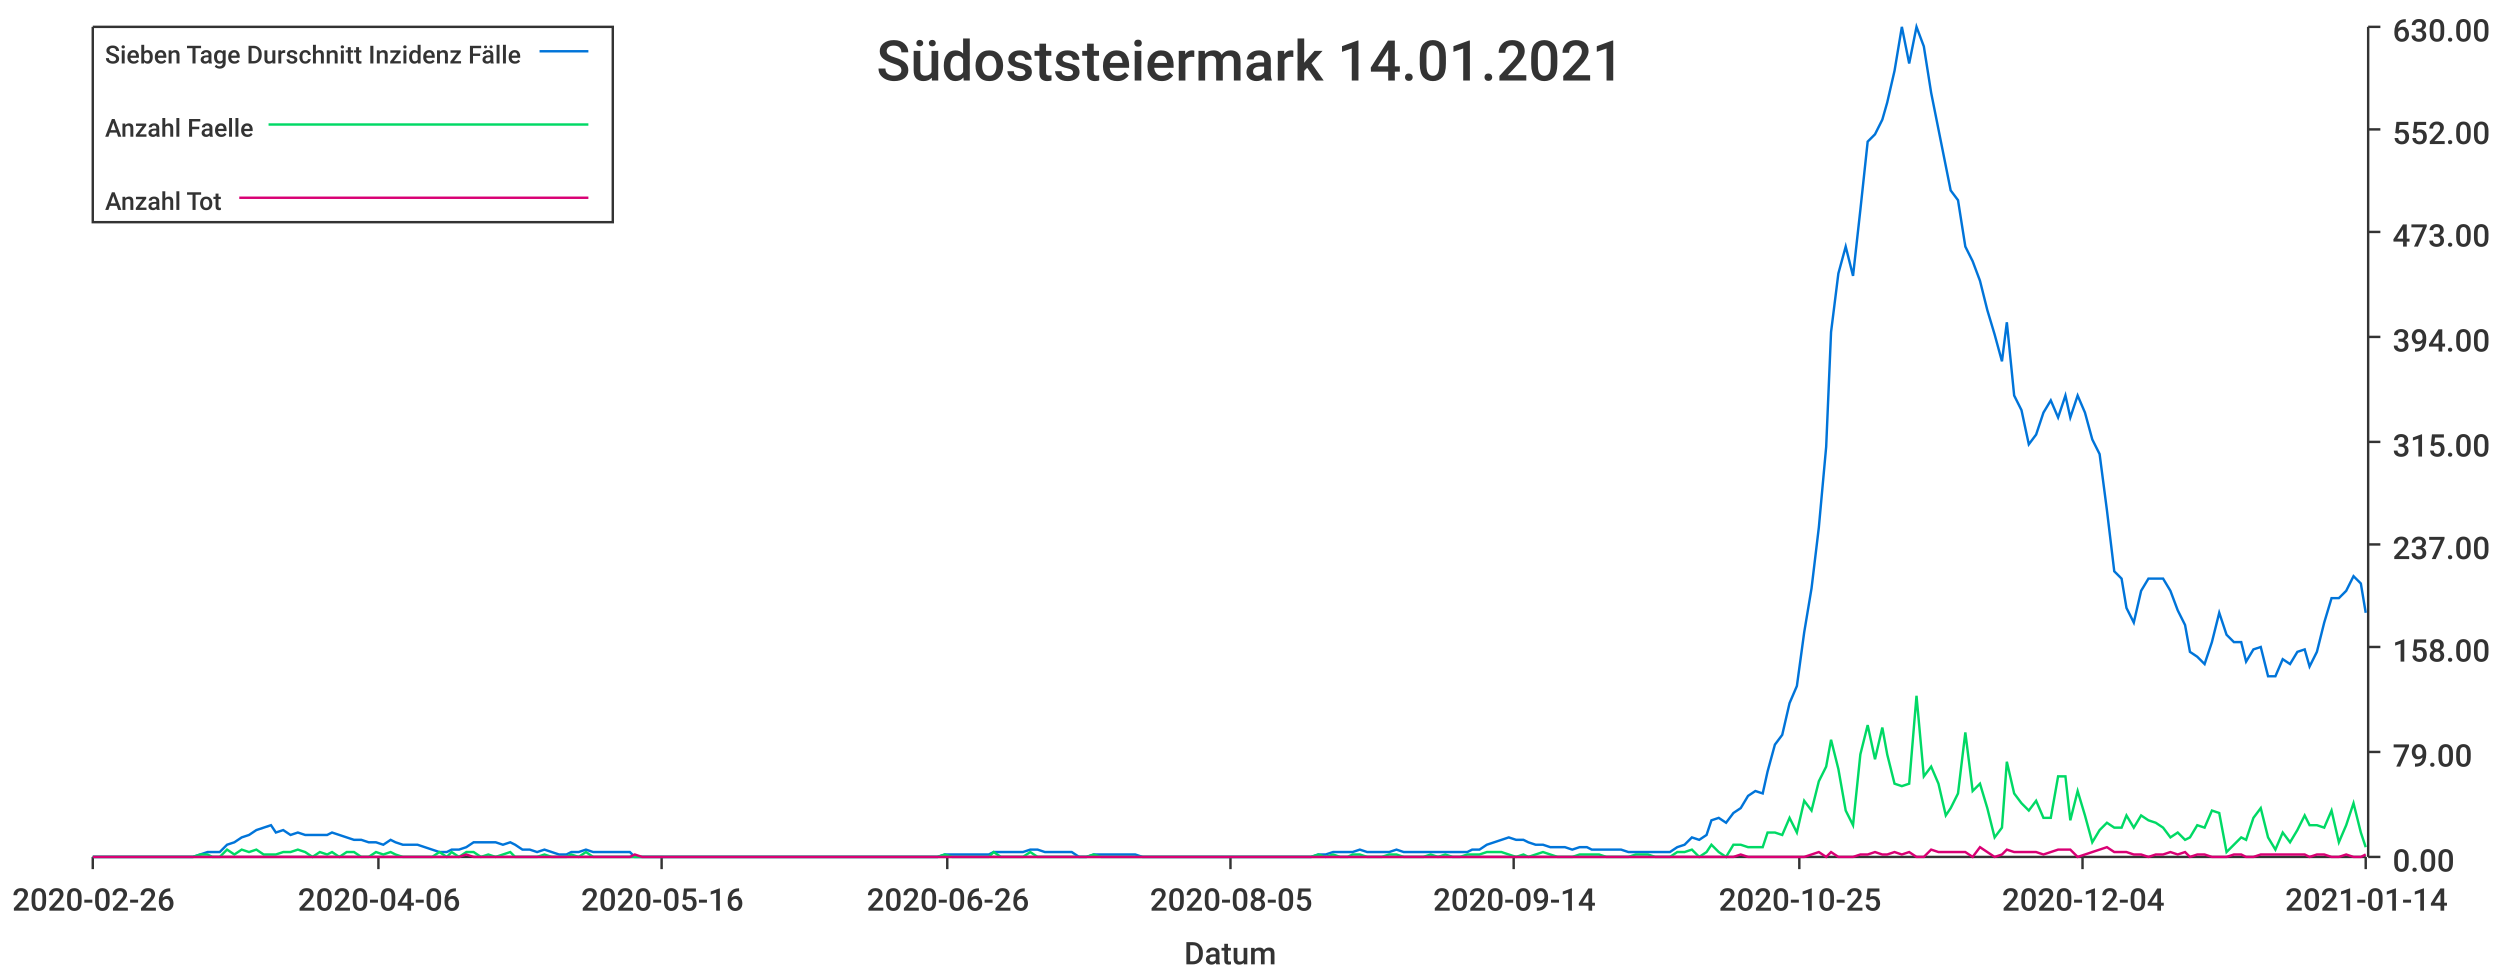
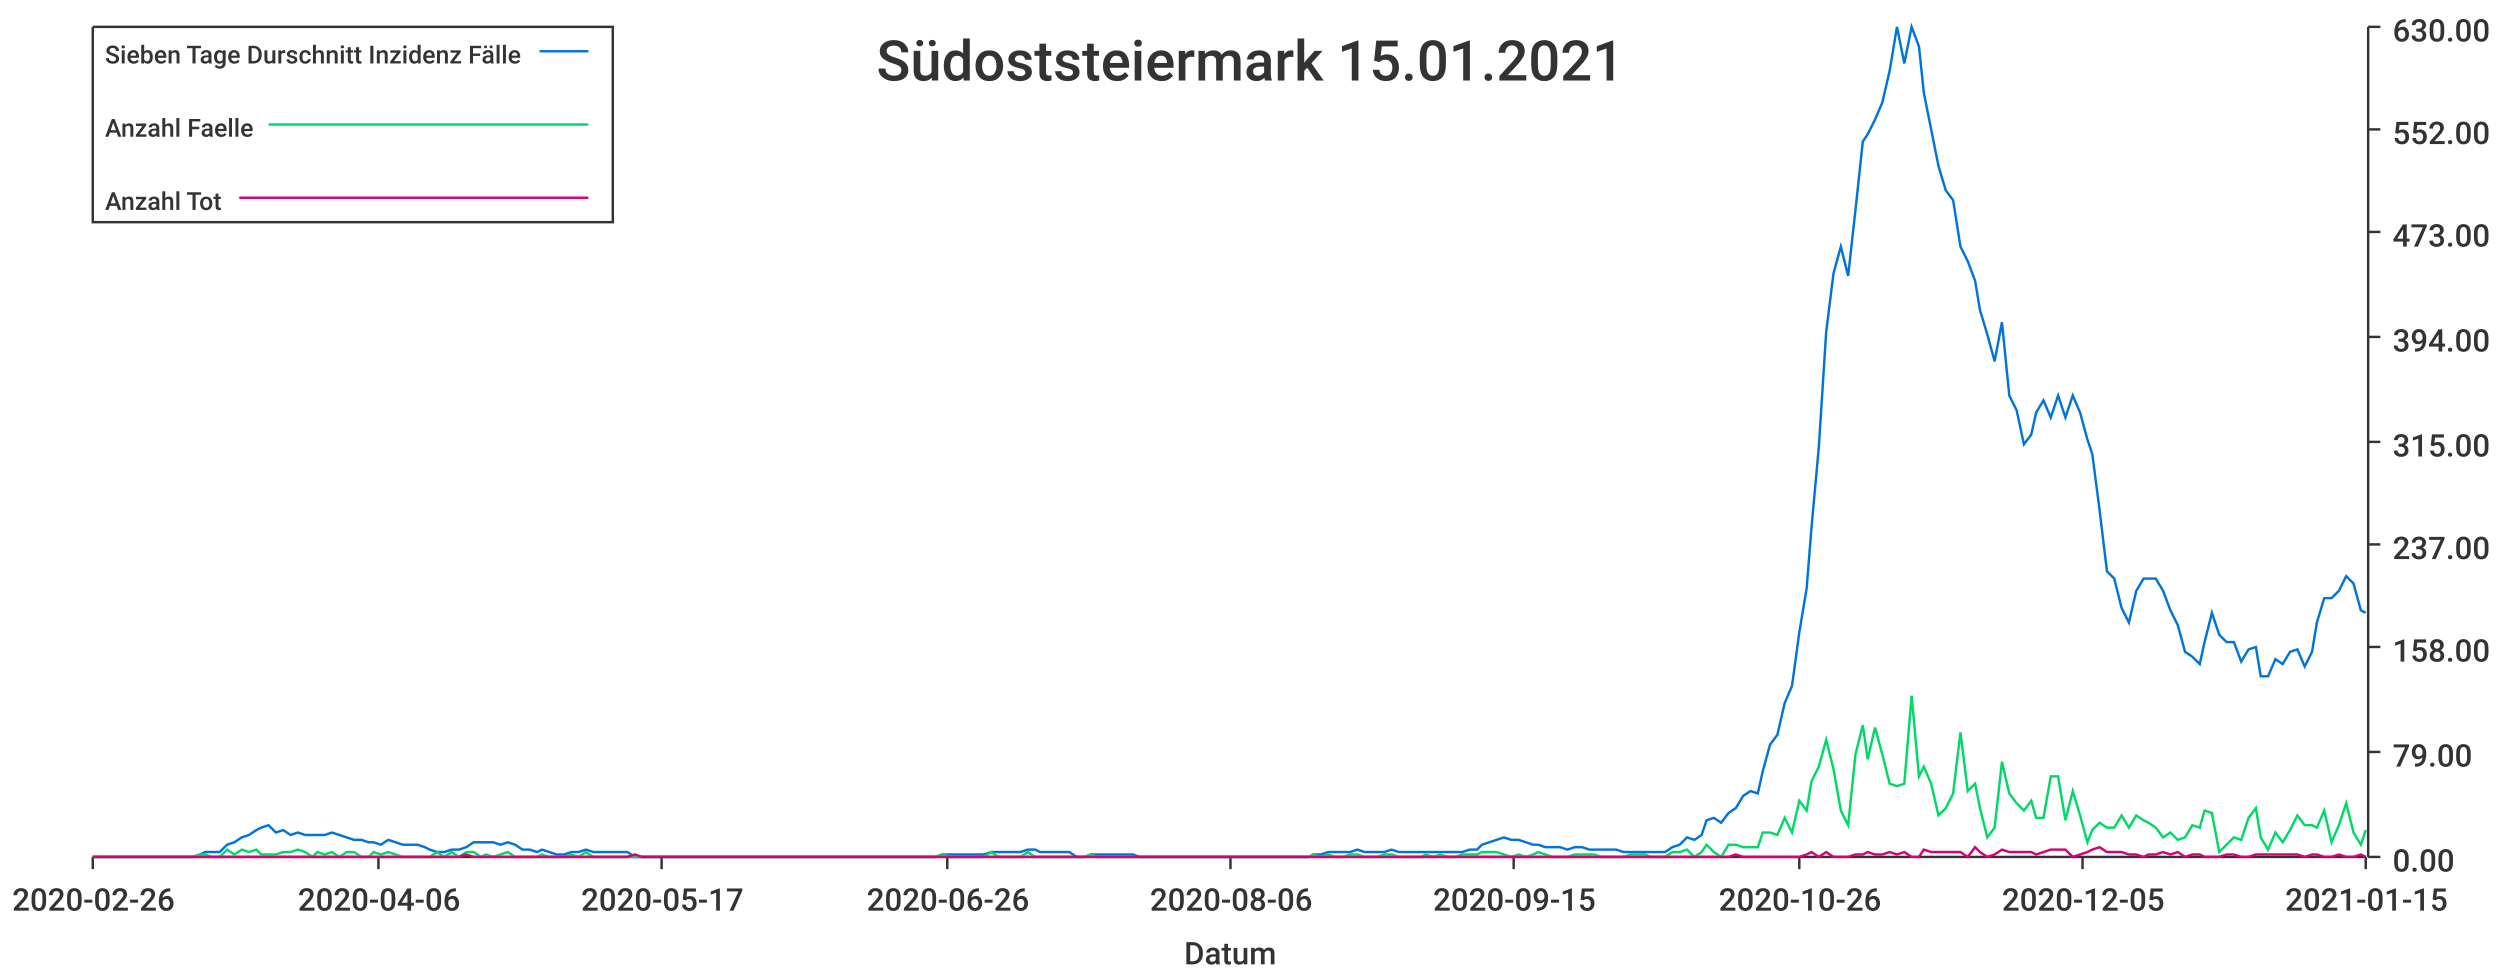
<svg xmlns="http://www.w3.org/2000/svg" width="1024" height="400">\n<path d="M 0 0 L 1024 0 L 1024 400 L 0 400 L 0 0" style="stroke-width:0;stroke:rgba(255,255,255,1.0);fill:rgba(255,255,255,1.0)" />
  <path d="M 38 11 L 969 11 L 969 351 L 38 351 L 38 11" style="stroke-width:0;stroke:rgba(255,255,255,1.0);fill:rgba(255,255,255,1.0)" />
  <path d="M 38 351 L 969 351" style="stroke-width:1;stroke:rgba(51,51,51,1.0);fill:none" />
  <path d="M 38 351 L 38 356" style="stroke-width:1;stroke:rgba(51,51,51,1.0);fill:none" />
  <text x="5" y="373" style="stroke-width:0;stroke:none;fill:rgba(51,51,51,1.0);font-size:12.8px;font-family:'Roboto Medium',sans-serif">2020-02-26</text>
  <path d="M 155 351 L 155 356" style="stroke-width:1;stroke:rgba(51,51,51,1.0);fill:none" />
  <text x="122" y="373" style="stroke-width:0;stroke:none;fill:rgba(51,51,51,1.0);font-size:12.8px;font-family:'Roboto Medium',sans-serif">2020-04-06</text>
  <path d="M 271 351 L 271 356" style="stroke-width:1;stroke:rgba(51,51,51,1.0);fill:none" />
-   <text x="238" y="373" style="stroke-width:0;stroke:none;fill:rgba(51,51,51,1.0);font-size:12.8px;font-family:'Roboto Medium',sans-serif">2020-05-16</text>
+   <text x="238" y="373" style="stroke-width:0;stroke:none;fill:rgba(51,51,51,1.0);font-size:12.8px;font-family:'Roboto Medium',sans-serif">2020-05-17</text>
  <path d="M 388 351 L 388 356" style="stroke-width:1;stroke:rgba(51,51,51,1.0);fill:none" />
  <text x="355" y="373" style="stroke-width:0;stroke:none;fill:rgba(51,51,51,1.0);font-size:12.8px;font-family:'Roboto Medium',sans-serif">2020-06-26</text>
  <path d="M 504 351 L 504 356" style="stroke-width:1;stroke:rgba(51,51,51,1.0);fill:none" />
-   <text x="471" y="373" style="stroke-width:0;stroke:none;fill:rgba(51,51,51,1.0);font-size:12.8px;font-family:'Roboto Medium',sans-serif">2020-08-05</text>
+   <text x="471" y="373" style="stroke-width:0;stroke:none;fill:rgba(51,51,51,1.0);font-size:12.8px;font-family:'Roboto Medium',sans-serif">2020-08-06</text>
  <path d="M 620 351 L 620 356" style="stroke-width:1;stroke:rgba(51,51,51,1.0);fill:none" />
-   <text x="587" y="373" style="stroke-width:0;stroke:none;fill:rgba(51,51,51,1.0);font-size:12.8px;font-family:'Roboto Medium',sans-serif">2020-09-14</text>
+   <text x="587" y="373" style="stroke-width:0;stroke:none;fill:rgba(51,51,51,1.0);font-size:12.8px;font-family:'Roboto Medium',sans-serif">2020-09-15</text>
  <path d="M 737 351 L 737 356" style="stroke-width:1;stroke:rgba(51,51,51,1.0);fill:none" />
-   <text x="704" y="373" style="stroke-width:0;stroke:none;fill:rgba(51,51,51,1.0);font-size:12.8px;font-family:'Roboto Medium',sans-serif">2020-10-25</text>
+   <text x="704" y="373" style="stroke-width:0;stroke:none;fill:rgba(51,51,51,1.0);font-size:12.8px;font-family:'Roboto Medium',sans-serif">2020-10-26</text>
  <path d="M 853 351 L 853 356" style="stroke-width:1;stroke:rgba(51,51,51,1.0);fill:none" />
-   <text x="820" y="373" style="stroke-width:0;stroke:none;fill:rgba(51,51,51,1.0);font-size:12.8px;font-family:'Roboto Medium',sans-serif">2020-12-04</text>
+   <text x="820" y="373" style="stroke-width:0;stroke:none;fill:rgba(51,51,51,1.0);font-size:12.8px;font-family:'Roboto Medium',sans-serif">2020-12-05</text>
  <path d="M 969 351 L 969 356" style="stroke-width:1;stroke:rgba(51,51,51,1.0);fill:none" />
-   <text x="936" y="373" style="stroke-width:0;stroke:none;fill:rgba(51,51,51,1.0);font-size:12.8px;font-family:'Roboto Medium',sans-serif">2021-01-14</text>
+   <text x="936" y="373" style="stroke-width:0;stroke:none;fill:rgba(51,51,51,1.0);font-size:12.8px;font-family:'Roboto Medium',sans-serif">2021-01-15</text>
  <text x="485" y="395" style="stroke-width:0;stroke:none;fill:rgba(51,51,51,1.0);font-size:12.8px;font-family:'Roboto Medium',sans-serif">Datum</text>
  <path d="M 970 351 L 970 11" style="stroke-width:1;stroke:rgba(51,51,51,1.0);fill:none" />
  <path d="M 970 351 L 975 351" style="stroke-width:1;stroke:rgba(51,51,51,1.0);fill:none" />
  <text x="980" y="357" style="stroke-width:0;stroke:none;fill:rgba(51,51,51,1.0);font-size:12.8px;font-family:'Roboto Medium',sans-serif">0.00</text>
  <path d="M 970 308 L 975 308" style="stroke-width:1;stroke:rgba(51,51,51,1.0);fill:none" />
  <text x="980" y="314" style="stroke-width:0;stroke:none;fill:rgba(51,51,51,1.0);font-size:12.8px;font-family:'Roboto Medium',sans-serif">79.00</text>
  <path d="M 970 265 L 975 265" style="stroke-width:1;stroke:rgba(51,51,51,1.0);fill:none" />
  <text x="980" y="271" style="stroke-width:0;stroke:none;fill:rgba(51,51,51,1.0);font-size:12.8px;font-family:'Roboto Medium',sans-serif">158.00</text>
  <path d="M 970 223 L 975 223" style="stroke-width:1;stroke:rgba(51,51,51,1.0);fill:none" />
  <text x="980" y="229" style="stroke-width:0;stroke:none;fill:rgba(51,51,51,1.0);font-size:12.8px;font-family:'Roboto Medium',sans-serif">237.00</text>
  <path d="M 970 181 L 975 181" style="stroke-width:1;stroke:rgba(51,51,51,1.0);fill:none" />
  <text x="980" y="187" style="stroke-width:0;stroke:none;fill:rgba(51,51,51,1.0);font-size:12.8px;font-family:'Roboto Medium',sans-serif">315.00</text>
  <path d="M 970 138 L 975 138" style="stroke-width:1;stroke:rgba(51,51,51,1.0);fill:none" />
  <text x="980" y="144" style="stroke-width:0;stroke:none;fill:rgba(51,51,51,1.0);font-size:12.8px;font-family:'Roboto Medium',sans-serif">394.00</text>
  <path d="M 970 95 L 975 95" style="stroke-width:1;stroke:rgba(51,51,51,1.0);fill:none" />
  <text x="980" y="101" style="stroke-width:0;stroke:none;fill:rgba(51,51,51,1.0);font-size:12.8px;font-family:'Roboto Medium',sans-serif">473.00</text>
  <path d="M 970 53 L 975 53" style="stroke-width:1;stroke:rgba(51,51,51,1.0);fill:none" />
  <text x="980" y="59" style="stroke-width:0;stroke:none;fill:rgba(51,51,51,1.0);font-size:12.8px;font-family:'Roboto Medium',sans-serif">552.00</text>
  <path d="M 970 11 L 975 11" style="stroke-width:1;stroke:rgba(51,51,51,1.0);fill:none" />
  <text x="980" y="17" style="stroke-width:0;stroke:none;fill:rgba(51,51,51,1.0);font-size:12.8px;font-family:'Roboto Medium',sans-serif">630.00</text>
-   <path d="M 38 351 L 41 351 L 44 351 L 47 351 L 50 351 L 53 351 L 56 351 L 59 351 L 62 351 L 64 351 L 67 351 L 70 351 L 73 351 L 76 351 L 79 351 L 82 350 L 85 349 L 87 349 L 90 349 L 93 346 L 96 345 L 99 343 L 102 342 L 105 340 L 108 339 L 111 338 L 113 341 L 116 340 L 119 342 L 122 341 L 125 342 L 128 342 L 131 342 L 134 342 L 136 341 L 139 342 L 142 343 L 145 344 L 148 344 L 151 345 L 154 345 L 157 346 L 160 344 L 162 345 L 165 346 L 168 346 L 171 346 L 174 347 L 177 348 L 180 349 L 183 349 L 185 348 L 188 348 L 191 347 L 194 345 L 197 345 L 200 345 L 203 345 L 206 346 L 209 345 L 211 346 L 214 348 L 217 348 L 220 349 L 223 348 L 226 349 L 229 350 L 232 350 L 234 349 L 237 349 L 240 348 L 243 349 L 246 349 L 249 349 L 252 349 L 255 349 L 258 349 L 260 351 L 263 351 L 266 351 L 269 351 L 272 351 L 275 351 L 278 351 L 281 351 L 283 351 L 286 351 L 289 351 L 292 351 L 295 351 L 298 351 L 301 351 L 304 351 L 307 351 L 309 351 L 312 351 L 315 351 L 318 351 L 321 351 L 324 351 L 327 351 L 330 351 L 332 351 L 335 351 L 338 351 L 341 351 L 344 351 L 347 351 L 350 351 L 353 351 L 356 351 L 358 351 L 361 351 L 364 351 L 367 351 L 370 351 L 373 351 L 376 351 L 379 351 L 381 351 L 384 351 L 387 350 L 390 350 L 393 350 L 396 350 L 399 350 L 402 350 L 405 350 L 407 349 L 410 349 L 413 349 L 416 349 L 419 349 L 422 348 L 425 348 L 428 349 L 430 349 L 433 349 L 436 349 L 439 349 L 442 351 L 445 351 L 448 350 L 451 350 L 454 350 L 456 350 L 459 350 L 462 350 L 465 350 L 468 351 L 471 351 L 474 351 L 477 351 L 479 351 L 482 351 L 485 351 L 488 351 L 491 351 L 494 351 L 497 351 L 500 351 L 503 351 L 505 351 L 508 351 L 511 351 L 514 351 L 517 351 L 520 351 L 523 351 L 526 351 L 528 351 L 531 351 L 534 351 L 537 351 L 540 350 L 543 350 L 546 349 L 549 349 L 552 349 L 554 349 L 557 348 L 560 349 L 563 349 L 566 349 L 569 349 L 572 348 L 575 349 L 577 349 L 580 349 L 583 349 L 586 349 L 589 349 L 592 349 L 595 349 L 598 349 L 601 349 L 603 348 L 606 348 L 609 346 L 612 345 L 615 344 L 618 343 L 621 344 L 624 344 L 626 345 L 629 346 L 632 346 L 635 347 L 638 347 L 641 347 L 644 348 L 647 347 L 650 347 L 652 348 L 655 348 L 658 348 L 661 348 L 664 348 L 667 349 L 670 349 L 673 349 L 675 349 L 678 349 L 681 349 L 684 349 L 687 347 L 690 346 L 693 343 L 696 344 L 699 342 L 701 336 L 704 335 L 707 337 L 710 333 L 713 331 L 716 326 L 719 324 L 722 325 L 724 316 L 727 305 L 730 301 L 733 288 L 736 281 L 739 259 L 742 241 L 745 216 L 748 183 L 750 136 L 753 112 L 756 101 L 759 113 L 762 86 L 765 58 L 768 55 L 771 49 L 773 42 L 776 29 L 779 11 L 782 26 L 785 11 L 788 19 L 791 38 L 794 53 L 797 68 L 799 78 L 802 82 L 805 101 L 808 107 L 811 115 L 814 127 L 817 137 L 820 148 L 822 132 L 825 162 L 828 168 L 831 182 L 834 178 L 837 169 L 840 164 L 843 171 L 846 162 L 848 171 L 851 162 L 854 169 L 857 180 L 860 186 L 863 209 L 866 234 L 869 237 L 871 249 L 874 255 L 877 242 L 880 237 L 883 237 L 886 237 L 889 242 L 892 250 L 895 256 L 897 267 L 900 269 L 903 272 L 906 263 L 909 251 L 912 260 L 915 263 L 918 263 L 920 271 L 923 266 L 926 265 L 929 277 L 932 277 L 935 270 L 938 272 L 941 267 L 944 266 L 946 273 L 949 267 L 952 255 L 955 245 L 958 245 L 961 242 L 964 236 L 967 239 L 969 251" style="stroke-width:1;stroke:rgba(0,116,217,1.0);fill:none" />
-   <path d="M 38 351 L 41 351 L 44 351 L 47 351 L 50 351 L 53 351 L 56 351 L 59 351 L 62 351 L 64 351 L 67 351 L 70 351 L 73 351 L 76 351 L 79 351 L 82 350 L 85 350 L 87 351 L 90 351 L 93 348 L 96 350 L 99 348 L 102 349 L 105 348 L 108 350 L 111 350 L 113 350 L 116 349 L 119 349 L 122 348 L 125 349 L 128 351 L 131 349 L 134 350 L 136 349 L 139 351 L 142 349 L 145 349 L 148 351 L 151 351 L 154 349 L 157 350 L 160 349 L 162 350 L 165 351 L 168 351 L 171 351 L 174 351 L 177 351 L 180 349 L 183 351 L 185 349 L 188 351 L 191 349 L 194 349 L 197 351 L 200 350 L 203 351 L 206 350 L 209 349 L 211 351 L 214 351 L 217 351 L 220 351 L 223 350 L 226 351 L 229 351 L 232 351 L 234 350 L 237 351 L 240 349 L 243 351 L 246 351 L 249 351 L 252 351 L 255 351 L 258 351 L 260 351 L 263 351 L 266 351 L 269 351 L 272 351 L 275 351 L 278 351 L 281 351 L 283 351 L 286 351 L 289 351 L 292 351 L 295 351 L 298 351 L 301 351 L 304 351 L 307 351 L 309 351 L 312 351 L 315 351 L 318 351 L 321 351 L 324 351 L 327 351 L 330 351 L 332 351 L 335 351 L 338 351 L 341 351 L 344 351 L 347 351 L 350 351 L 353 351 L 356 351 L 358 351 L 361 351 L 364 351 L 367 351 L 370 351 L 373 351 L 376 351 L 379 351 L 381 351 L 384 351 L 387 350 L 390 351 L 393 351 L 396 351 L 399 351 L 402 351 L 405 351 L 407 349 L 410 351 L 413 351 L 416 351 L 419 351 L 422 349 L 425 351 L 428 351 L 430 351 L 433 351 L 436 351 L 439 351 L 442 351 L 445 351 L 448 350 L 451 351 L 454 351 L 456 351 L 459 351 L 462 351 L 465 351 L 468 351 L 471 351 L 474 351 L 477 351 L 479 351 L 482 351 L 485 351 L 488 351 L 491 351 L 494 351 L 497 351 L 500 351 L 503 351 L 505 351 L 508 351 L 511 351 L 514 351 L 517 351 L 520 351 L 523 351 L 526 351 L 528 351 L 531 351 L 534 351 L 537 351 L 540 350 L 543 351 L 546 350 L 549 351 L 552 351 L 554 350 L 557 350 L 560 351 L 563 351 L 566 351 L 569 350 L 572 350 L 575 351 L 577 351 L 580 351 L 583 351 L 586 350 L 589 351 L 592 350 L 595 351 L 598 351 L 601 350 L 603 350 L 606 350 L 609 349 L 612 349 L 615 349 L 618 350 L 621 351 L 624 350 L 626 351 L 629 350 L 632 349 L 635 350 L 638 351 L 641 351 L 644 351 L 647 350 L 650 350 L 652 350 L 655 350 L 658 351 L 661 351 L 664 351 L 667 351 L 670 350 L 673 350 L 675 350 L 678 351 L 681 351 L 684 351 L 687 349 L 690 349 L 693 348 L 696 351 L 699 349 L 701 346 L 704 349 L 707 351 L 710 346 L 713 346 L 716 347 L 719 347 L 722 347 L 724 341 L 727 341 L 730 342 L 733 335 L 736 341 L 739 328 L 742 332 L 745 320 L 748 314 L 750 303 L 753 315 L 756 332 L 759 338 L 762 309 L 765 297 L 768 311 L 771 298 L 773 309 L 776 321 L 779 322 L 782 321 L 785 285 L 788 318 L 791 314 L 794 321 L 797 334 L 799 331 L 802 325 L 805 300 L 808 324 L 811 321 L 814 331 L 817 343 L 820 339 L 822 312 L 825 325 L 828 329 L 831 332 L 834 328 L 837 335 L 840 335 L 843 318 L 846 318 L 848 336 L 851 324 L 854 334 L 857 345 L 860 340 L 863 337 L 866 339 L 869 339 L 871 334 L 874 339 L 877 334 L 880 336 L 883 337 L 886 339 L 889 343 L 892 341 L 895 344 L 897 343 L 900 338 L 903 339 L 906 332 L 909 333 L 912 349 L 915 346 L 918 343 L 920 344 L 923 335 L 926 331 L 929 343 L 932 348 L 935 341 L 938 345 L 941 340 L 944 334 L 946 338 L 949 338 L 952 339 L 955 332 L 958 345 L 961 338 L 964 329 L 967 341 L 969 347" style="stroke-width:1;stroke:rgba(0,217,101,1.0);fill:none" />
-   <path d="M 38 351 L 41 351 L 44 351 L 47 351 L 50 351 L 53 351 L 56 351 L 59 351 L 62 351 L 64 351 L 67 351 L 70 351 L 73 351 L 76 351 L 79 351 L 82 351 L 85 351 L 87 351 L 90 351 L 93 351 L 96 351 L 99 351 L 102 351 L 105 351 L 108 351 L 111 351 L 113 351 L 116 351 L 119 351 L 122 351 L 125 351 L 128 351 L 131 351 L 134 351 L 136 351 L 139 351 L 142 351 L 145 351 L 148 351 L 151 351 L 154 351 L 157 351 L 160 351 L 162 351 L 165 351 L 168 351 L 171 351 L 174 351 L 177 351 L 180 351 L 183 351 L 185 351 L 188 351 L 191 350 L 194 351 L 197 351 L 200 351 L 203 351 L 206 351 L 209 351 L 211 351 L 214 351 L 217 351 L 220 351 L 223 351 L 226 351 L 229 351 L 232 351 L 234 351 L 237 351 L 240 351 L 243 351 L 246 351 L 249 351 L 252 351 L 255 351 L 258 351 L 260 350 L 263 351 L 266 351 L 269 351 L 272 351 L 275 351 L 278 351 L 281 351 L 283 351 L 286 351 L 289 351 L 292 351 L 295 351 L 298 351 L 301 351 L 304 351 L 307 351 L 309 351 L 312 351 L 315 351 L 318 351 L 321 351 L 324 351 L 327 351 L 330 351 L 332 351 L 335 351 L 338 351 L 341 351 L 344 351 L 347 351 L 350 351 L 353 351 L 356 351 L 358 351 L 361 351 L 364 351 L 367 351 L 370 351 L 373 351 L 376 351 L 379 351 L 381 351 L 384 351 L 387 351 L 390 351 L 393 351 L 396 351 L 399 351 L 402 351 L 405 351 L 407 351 L 410 351 L 413 351 L 416 351 L 419 351 L 422 351 L 425 351 L 428 351 L 430 351 L 433 351 L 436 351 L 439 351 L 442 351 L 445 351 L 448 351 L 451 351 L 454 351 L 456 351 L 459 351 L 462 351 L 465 351 L 468 351 L 471 351 L 474 351 L 477 351 L 479 351 L 482 351 L 485 351 L 488 351 L 491 351 L 494 351 L 497 351 L 500 351 L 503 351 L 505 351 L 508 351 L 511 351 L 514 351 L 517 351 L 520 351 L 523 351 L 526 351 L 528 351 L 531 351 L 534 351 L 537 351 L 540 351 L 543 351 L 546 351 L 549 351 L 552 351 L 554 351 L 557 351 L 560 351 L 563 351 L 566 351 L 569 351 L 572 351 L 575 351 L 577 351 L 580 351 L 583 351 L 586 351 L 589 351 L 592 351 L 595 351 L 598 351 L 601 351 L 603 351 L 606 351 L 609 351 L 612 351 L 615 351 L 618 351 L 621 351 L 624 351 L 626 351 L 629 351 L 632 351 L 635 351 L 638 351 L 641 351 L 644 351 L 647 351 L 650 351 L 652 351 L 655 351 L 658 351 L 661 351 L 664 351 L 667 351 L 670 351 L 673 351 L 675 351 L 678 351 L 681 351 L 684 351 L 687 351 L 690 351 L 693 351 L 696 351 L 699 351 L 701 351 L 704 351 L 707 351 L 710 351 L 713 350 L 716 351 L 719 351 L 722 351 L 724 351 L 727 351 L 730 351 L 733 351 L 736 351 L 739 351 L 742 350 L 745 349 L 748 351 L 750 349 L 753 351 L 756 351 L 759 351 L 762 350 L 765 350 L 768 349 L 771 350 L 773 350 L 776 349 L 779 350 L 782 349 L 785 351 L 788 351 L 791 348 L 794 349 L 797 349 L 799 349 L 802 349 L 805 349 L 808 351 L 811 347 L 814 349 L 817 351 L 820 350 L 822 348 L 825 349 L 828 349 L 831 349 L 834 349 L 837 350 L 840 349 L 843 348 L 846 348 L 848 348 L 851 351 L 854 350 L 857 349 L 860 348 L 863 347 L 866 349 L 869 349 L 871 349 L 874 350 L 877 350 L 880 351 L 883 350 L 886 350 L 889 349 L 892 350 L 895 349 L 897 351 L 900 350 L 903 350 L 906 351 L 909 351 L 912 351 L 915 350 L 918 350 L 920 351 L 923 351 L 926 350 L 929 350 L 932 350 L 935 350 L 938 350 L 941 350 L 944 350 L 946 351 L 949 350 L 952 350 L 955 351 L 958 351 L 961 350 L 964 351 L 967 351 L 969 350" style="stroke-width:1;stroke:rgba(217,0,116,1.0);fill:none" />
-   <text x="359" y="33" style="stroke-width:0;stroke:none;fill:rgba(51,51,51,1.0);font-size:23.0px;font-family:'Roboto Medium',sans-serif">Südoststeiermark 14.01.2021</text>
+   <path d="M 38 351 L 41 351 L 44 351 L 47 351 L 50 351 L 53 351 L 56 351 L 59 351 L 61 351 L 64 351 L 67 351 L 70 351 L 73 351 L 76 351 L 79 351 L 82 350 L 84 349 L 87 349 L 90 349 L 93 346 L 96 345 L 99 343 L 102 342 L 105 340 L 107 339 L 110 338 L 113 341 L 116 340 L 119 342 L 122 341 L 125 342 L 128 342 L 130 342 L 133 342 L 136 341 L 139 342 L 142 343 L 145 344 L 148 344 L 151 345 L 153 345 L 156 346 L 159 344 L 162 345 L 165 346 L 168 346 L 171 346 L 174 347 L 176 348 L 179 349 L 182 349 L 185 348 L 188 348 L 191 347 L 194 345 L 197 345 L 199 345 L 202 345 L 205 346 L 208 345 L 211 346 L 214 348 L 217 348 L 220 349 L 222 348 L 225 349 L 228 350 L 231 350 L 234 349 L 237 349 L 240 348 L 243 349 L 245 349 L 248 349 L 251 349 L 254 349 L 257 349 L 260 351 L 263 351 L 266 351 L 268 351 L 271 351 L 274 351 L 277 351 L 280 351 L 283 351 L 286 351 L 288 351 L 291 351 L 294 351 L 297 351 L 300 351 L 303 351 L 306 351 L 309 351 L 311 351 L 314 351 L 317 351 L 320 351 L 323 351 L 326 351 L 329 351 L 332 351 L 334 351 L 337 351 L 340 351 L 343 351 L 346 351 L 349 351 L 352 351 L 355 351 L 357 351 L 360 351 L 363 351 L 366 351 L 369 351 L 372 351 L 375 351 L 378 351 L 380 351 L 383 351 L 386 350 L 389 350 L 392 350 L 395 350 L 398 350 L 401 350 L 403 350 L 406 349 L 409 349 L 412 349 L 415 349 L 418 349 L 421 348 L 424 348 L 426 349 L 429 349 L 432 349 L 435 349 L 438 349 L 441 351 L 444 351 L 447 350 L 449 350 L 452 350 L 455 350 L 458 350 L 461 350 L 464 350 L 467 351 L 470 351 L 472 351 L 475 351 L 478 351 L 481 351 L 484 351 L 487 351 L 490 351 L 493 351 L 495 351 L 498 351 L 501 351 L 504 351 L 507 351 L 510 351 L 513 351 L 515 351 L 518 351 L 521 351 L 524 351 L 527 351 L 530 351 L 533 351 L 536 351 L 538 350 L 541 350 L 544 349 L 547 349 L 550 349 L 553 349 L 556 348 L 559 349 L 561 349 L 564 349 L 567 349 L 570 348 L 573 349 L 576 349 L 579 349 L 582 349 L 584 349 L 587 349 L 590 349 L 593 349 L 596 349 L 599 349 L 602 348 L 605 348 L 607 346 L 610 345 L 613 344 L 616 343 L 619 344 L 622 344 L 625 345 L 628 346 L 630 346 L 633 347 L 636 347 L 639 347 L 642 348 L 645 347 L 648 347 L 651 348 L 653 348 L 656 348 L 659 348 L 662 348 L 665 349 L 668 349 L 671 349 L 674 349 L 676 349 L 679 349 L 682 349 L 685 347 L 688 346 L 691 343 L 694 344 L 697 342 L 699 336 L 702 335 L 705 337 L 708 333 L 711 331 L 714 326 L 717 324 L 720 325 L 722 316 L 725 305 L 728 301 L 731 288 L 734 281 L 737 259 L 740 241 L 742 216 L 745 183 L 748 136 L 751 112 L 754 101 L 757 113 L 760 86 L 763 58 L 765 55 L 768 49 L 771 42 L 774 29 L 777 11 L 780 26 L 783 11 L 786 19 L 788 38 L 791 53 L 794 68 L 797 78 L 800 82 L 803 101 L 806 107 L 809 115 L 811 127 L 814 137 L 817 148 L 820 132 L 823 162 L 826 168 L 829 182 L 832 178 L 834 169 L 837 164 L 840 171 L 843 162 L 846 171 L 849 162 L 852 169 L 855 180 L 857 186 L 860 209 L 863 234 L 866 237 L 869 249 L 872 255 L 875 242 L 878 237 L 880 237 L 883 237 L 886 242 L 889 250 L 892 256 L 895 267 L 898 269 L 901 272 L 903 263 L 906 251 L 909 260 L 912 263 L 915 263 L 918 271 L 921 266 L 924 265 L 926 277 L 929 277 L 932 270 L 935 272 L 938 267 L 941 266 L 944 273 L 947 267 L 949 255 L 952 245 L 955 245 L 958 242 L 961 236 L 964 239 L 967 250 L 969 251" style="stroke-width:1;stroke:rgba(0,116,217,1.0);fill:none" />
+   <path d="M 38 351 L 41 351 L 44 351 L 47 351 L 50 351 L 53 351 L 56 351 L 59 351 L 61 351 L 64 351 L 67 351 L 70 351 L 73 351 L 76 351 L 79 351 L 82 350 L 84 350 L 87 351 L 90 351 L 93 348 L 96 350 L 99 348 L 102 349 L 105 348 L 107 350 L 110 350 L 113 350 L 116 349 L 119 349 L 122 348 L 125 349 L 128 351 L 130 349 L 133 350 L 136 349 L 139 351 L 142 349 L 145 349 L 148 351 L 151 351 L 153 349 L 156 350 L 159 349 L 162 350 L 165 351 L 168 351 L 171 351 L 174 351 L 176 351 L 179 349 L 182 351 L 185 349 L 188 351 L 191 349 L 194 349 L 197 351 L 199 350 L 202 351 L 205 350 L 208 349 L 211 351 L 214 351 L 217 351 L 220 351 L 222 350 L 225 351 L 228 351 L 231 351 L 234 350 L 237 351 L 240 349 L 243 351 L 245 351 L 248 351 L 251 351 L 254 351 L 257 351 L 260 351 L 263 351 L 266 351 L 268 351 L 271 351 L 274 351 L 277 351 L 280 351 L 283 351 L 286 351 L 288 351 L 291 351 L 294 351 L 297 351 L 300 351 L 303 351 L 306 351 L 309 351 L 311 351 L 314 351 L 317 351 L 320 351 L 323 351 L 326 351 L 329 351 L 332 351 L 334 351 L 337 351 L 340 351 L 343 351 L 346 351 L 349 351 L 352 351 L 355 351 L 357 351 L 360 351 L 363 351 L 366 351 L 369 351 L 372 351 L 375 351 L 378 351 L 380 351 L 383 351 L 386 350 L 389 351 L 392 351 L 395 351 L 398 351 L 401 351 L 403 351 L 406 349 L 409 351 L 412 351 L 415 351 L 418 351 L 421 349 L 424 351 L 426 351 L 429 351 L 432 351 L 435 351 L 438 351 L 441 351 L 444 351 L 447 350 L 449 351 L 452 351 L 455 351 L 458 351 L 461 351 L 464 351 L 467 351 L 470 351 L 472 351 L 475 351 L 478 351 L 481 351 L 484 351 L 487 351 L 490 351 L 493 351 L 495 351 L 498 351 L 501 351 L 504 351 L 507 351 L 510 351 L 513 351 L 515 351 L 518 351 L 521 351 L 524 351 L 527 351 L 530 351 L 533 351 L 536 351 L 538 350 L 541 351 L 544 350 L 547 351 L 550 351 L 553 350 L 556 350 L 559 351 L 561 351 L 564 351 L 567 350 L 570 350 L 573 351 L 576 351 L 579 351 L 582 351 L 584 350 L 587 351 L 590 350 L 593 351 L 596 351 L 599 350 L 602 350 L 605 350 L 607 349 L 610 349 L 613 349 L 616 350 L 619 351 L 622 350 L 625 351 L 628 350 L 630 349 L 633 350 L 636 351 L 639 351 L 642 351 L 645 350 L 648 350 L 651 350 L 653 350 L 656 351 L 659 351 L 662 351 L 665 351 L 668 350 L 671 350 L 674 350 L 676 351 L 679 351 L 682 351 L 685 349 L 688 349 L 691 348 L 694 351 L 697 349 L 699 346 L 702 349 L 705 351 L 708 346 L 711 346 L 714 347 L 717 347 L 720 347 L 722 341 L 725 341 L 728 342 L 731 335 L 734 341 L 737 328 L 740 332 L 742 320 L 745 314 L 748 303 L 751 315 L 754 332 L 757 338 L 760 309 L 763 297 L 765 311 L 768 298 L 771 309 L 774 321 L 777 322 L 780 321 L 783 285 L 786 318 L 788 314 L 791 321 L 794 334 L 797 331 L 800 325 L 803 300 L 806 324 L 809 321 L 811 331 L 814 343 L 817 339 L 820 312 L 823 325 L 826 329 L 829 332 L 832 328 L 834 335 L 837 335 L 840 318 L 843 318 L 846 336 L 849 324 L 852 334 L 855 345 L 857 340 L 860 337 L 863 339 L 866 339 L 869 334 L 872 339 L 875 334 L 878 336 L 880 337 L 883 339 L 886 343 L 889 341 L 892 344 L 895 343 L 898 338 L 901 339 L 903 332 L 906 333 L 909 349 L 912 346 L 915 343 L 918 344 L 921 335 L 924 331 L 926 343 L 929 348 L 932 341 L 935 345 L 938 340 L 941 334 L 944 338 L 947 338 L 949 339 L 952 332 L 955 345 L 958 338 L 961 329 L 964 341 L 967 346 L 969 340" style="stroke-width:1;stroke:rgba(0,217,101,1.0);fill:none" />
+   <path d="M 38 351 L 41 351 L 44 351 L 47 351 L 50 351 L 53 351 L 56 351 L 59 351 L 61 351 L 64 351 L 67 351 L 70 351 L 73 351 L 76 351 L 79 351 L 82 351 L 84 351 L 87 351 L 90 351 L 93 351 L 96 351 L 99 351 L 102 351 L 105 351 L 107 351 L 110 351 L 113 351 L 116 351 L 119 351 L 122 351 L 125 351 L 128 351 L 130 351 L 133 351 L 136 351 L 139 351 L 142 351 L 145 351 L 148 351 L 151 351 L 153 351 L 156 351 L 159 351 L 162 351 L 165 351 L 168 351 L 171 351 L 174 351 L 176 351 L 179 351 L 182 351 L 185 351 L 188 351 L 191 350 L 194 351 L 197 351 L 199 351 L 202 351 L 205 351 L 208 351 L 211 351 L 214 351 L 217 351 L 220 351 L 222 351 L 225 351 L 228 351 L 231 351 L 234 351 L 237 351 L 240 351 L 243 351 L 245 351 L 248 351 L 251 351 L 254 351 L 257 351 L 260 350 L 263 351 L 266 351 L 268 351 L 271 351 L 274 351 L 277 351 L 280 351 L 283 351 L 286 351 L 288 351 L 291 351 L 294 351 L 297 351 L 300 351 L 303 351 L 306 351 L 309 351 L 311 351 L 314 351 L 317 351 L 320 351 L 323 351 L 326 351 L 329 351 L 332 351 L 334 351 L 337 351 L 340 351 L 343 351 L 346 351 L 349 351 L 352 351 L 355 351 L 357 351 L 360 351 L 363 351 L 366 351 L 369 351 L 372 351 L 375 351 L 378 351 L 380 351 L 383 351 L 386 351 L 389 351 L 392 351 L 395 351 L 398 351 L 401 351 L 403 351 L 406 351 L 409 351 L 412 351 L 415 351 L 418 351 L 421 351 L 424 351 L 426 351 L 429 351 L 432 351 L 435 351 L 438 351 L 441 351 L 444 351 L 447 351 L 449 351 L 452 351 L 455 351 L 458 351 L 461 351 L 464 351 L 467 351 L 470 351 L 472 351 L 475 351 L 478 351 L 481 351 L 484 351 L 487 351 L 490 351 L 493 351 L 495 351 L 498 351 L 501 351 L 504 351 L 507 351 L 510 351 L 513 351 L 515 351 L 518 351 L 521 351 L 524 351 L 527 351 L 530 351 L 533 351 L 536 351 L 538 351 L 541 351 L 544 351 L 547 351 L 550 351 L 553 351 L 556 351 L 559 351 L 561 351 L 564 351 L 567 351 L 570 351 L 573 351 L 576 351 L 579 351 L 582 351 L 584 351 L 587 351 L 590 351 L 593 351 L 596 351 L 599 351 L 602 351 L 605 351 L 607 351 L 610 351 L 613 351 L 616 351 L 619 351 L 622 351 L 625 351 L 628 351 L 630 351 L 633 351 L 636 351 L 639 351 L 642 351 L 645 351 L 648 351 L 651 351 L 653 351 L 656 351 L 659 351 L 662 351 L 665 351 L 668 351 L 671 351 L 674 351 L 676 351 L 679 351 L 682 351 L 685 351 L 688 351 L 691 351 L 694 351 L 697 351 L 699 351 L 702 351 L 705 351 L 708 351 L 711 350 L 714 351 L 717 351 L 720 351 L 722 351 L 725 351 L 728 351 L 731 351 L 734 351 L 737 351 L 740 350 L 742 349 L 745 351 L 748 349 L 751 351 L 754 351 L 757 351 L 760 350 L 763 350 L 765 349 L 768 350 L 771 350 L 774 349 L 777 350 L 780 349 L 783 351 L 786 351 L 788 348 L 791 349 L 794 349 L 797 349 L 800 349 L 803 349 L 806 351 L 809 347 L 811 349 L 814 351 L 817 350 L 820 348 L 823 349 L 826 349 L 829 349 L 832 349 L 834 350 L 837 349 L 840 348 L 843 348 L 846 348 L 849 351 L 852 350 L 855 349 L 857 348 L 860 347 L 863 349 L 866 349 L 869 349 L 872 350 L 875 350 L 878 351 L 880 350 L 883 350 L 886 349 L 889 350 L 892 349 L 895 351 L 898 350 L 901 350 L 903 351 L 906 351 L 909 351 L 912 350 L 915 350 L 918 351 L 921 351 L 924 350 L 926 350 L 929 350 L 932 350 L 935 350 L 938 350 L 941 350 L 944 351 L 947 350 L 949 350 L 952 351 L 955 351 L 958 350 L 961 351 L 964 351 L 967 350 L 969 351" style="stroke-width:1;stroke:rgba(217,0,116,1.0);fill:none" />
+   <text x="359" y="33" style="stroke-width:0;stroke:none;fill:rgba(51,51,51,1.0);font-size:23.0px;font-family:'Roboto Medium',sans-serif">Südoststeiermark 15.01.2021</text>
  <path d="M 38 11 L 251 11 L 251 91 L 38 91 L 38 11" style="stroke-width:1;stroke:rgba(51,51,51,1.0);fill:rgba(255,255,255,1.0)" />
  <text x="43" y="26" style="stroke-width:0;stroke:none;fill:rgba(51,51,51,1.0);font-size:10.2px;font-family:'Roboto Medium',sans-serif">Sieben Tage Durschnitt Inzidenz Fälle</text>
  <path d="M 221 21 L 241 21" style="stroke-width:1;stroke:rgba(0,116,217,1.0);fill:none" />
  <text x="43" y="56" style="stroke-width:0;stroke:none;fill:rgba(51,51,51,1.0);font-size:10.2px;font-family:'Roboto Medium',sans-serif">Anzahl Faelle</text>
  <path d="M 110 51 L 241 51" style="stroke-width:1;stroke:rgba(0,217,101,1.0);fill:none" />
  <text x="43" y="86" style="stroke-width:0;stroke:none;fill:rgba(51,51,51,1.0);font-size:10.2px;font-family:'Roboto Medium',sans-serif">Anzahl Tot</text>
  <path d="M 98 81 L 241 81" style="stroke-width:1;stroke:rgba(217,0,116,1.0);fill:none" />
</svg>
